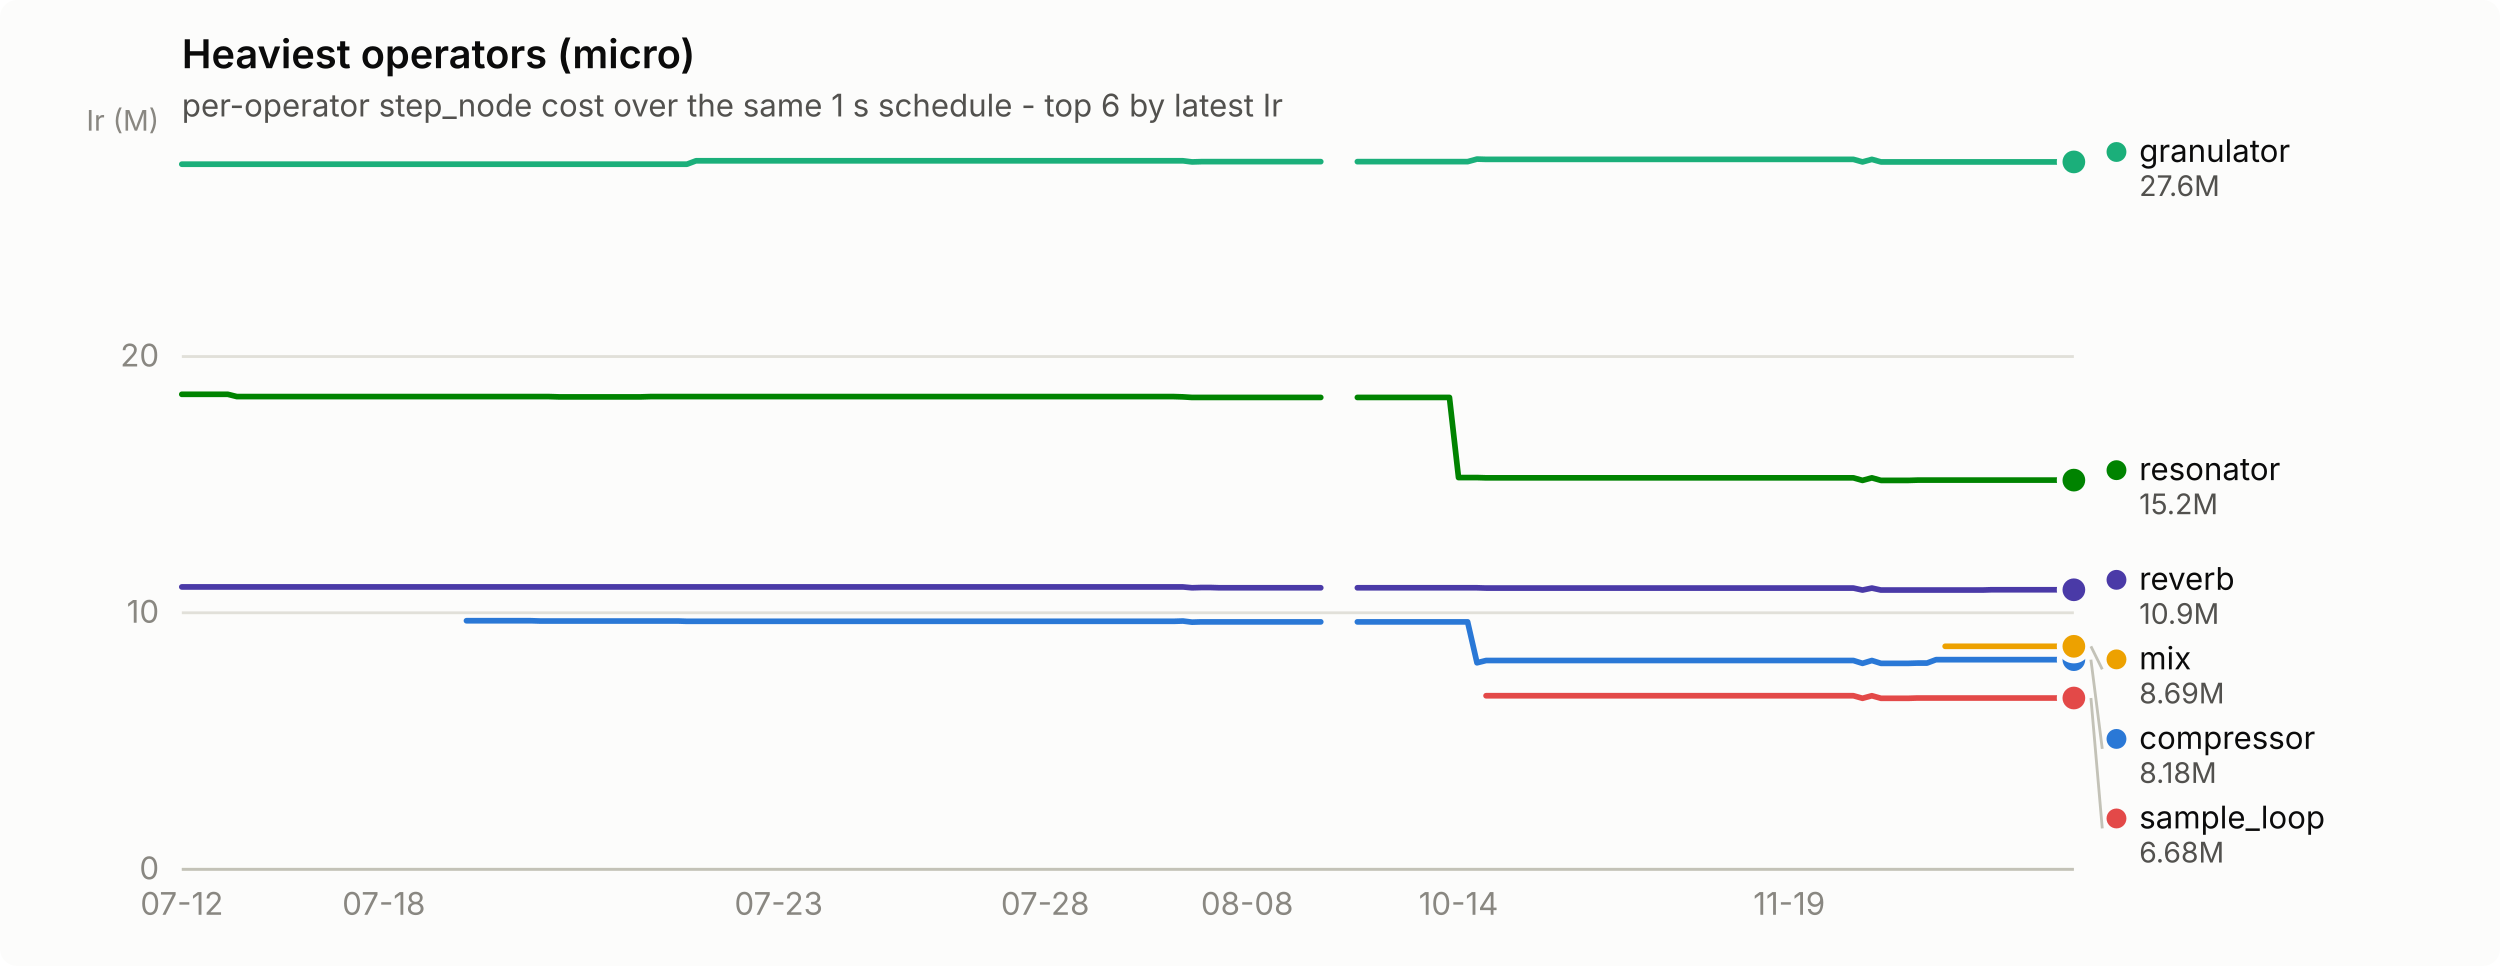
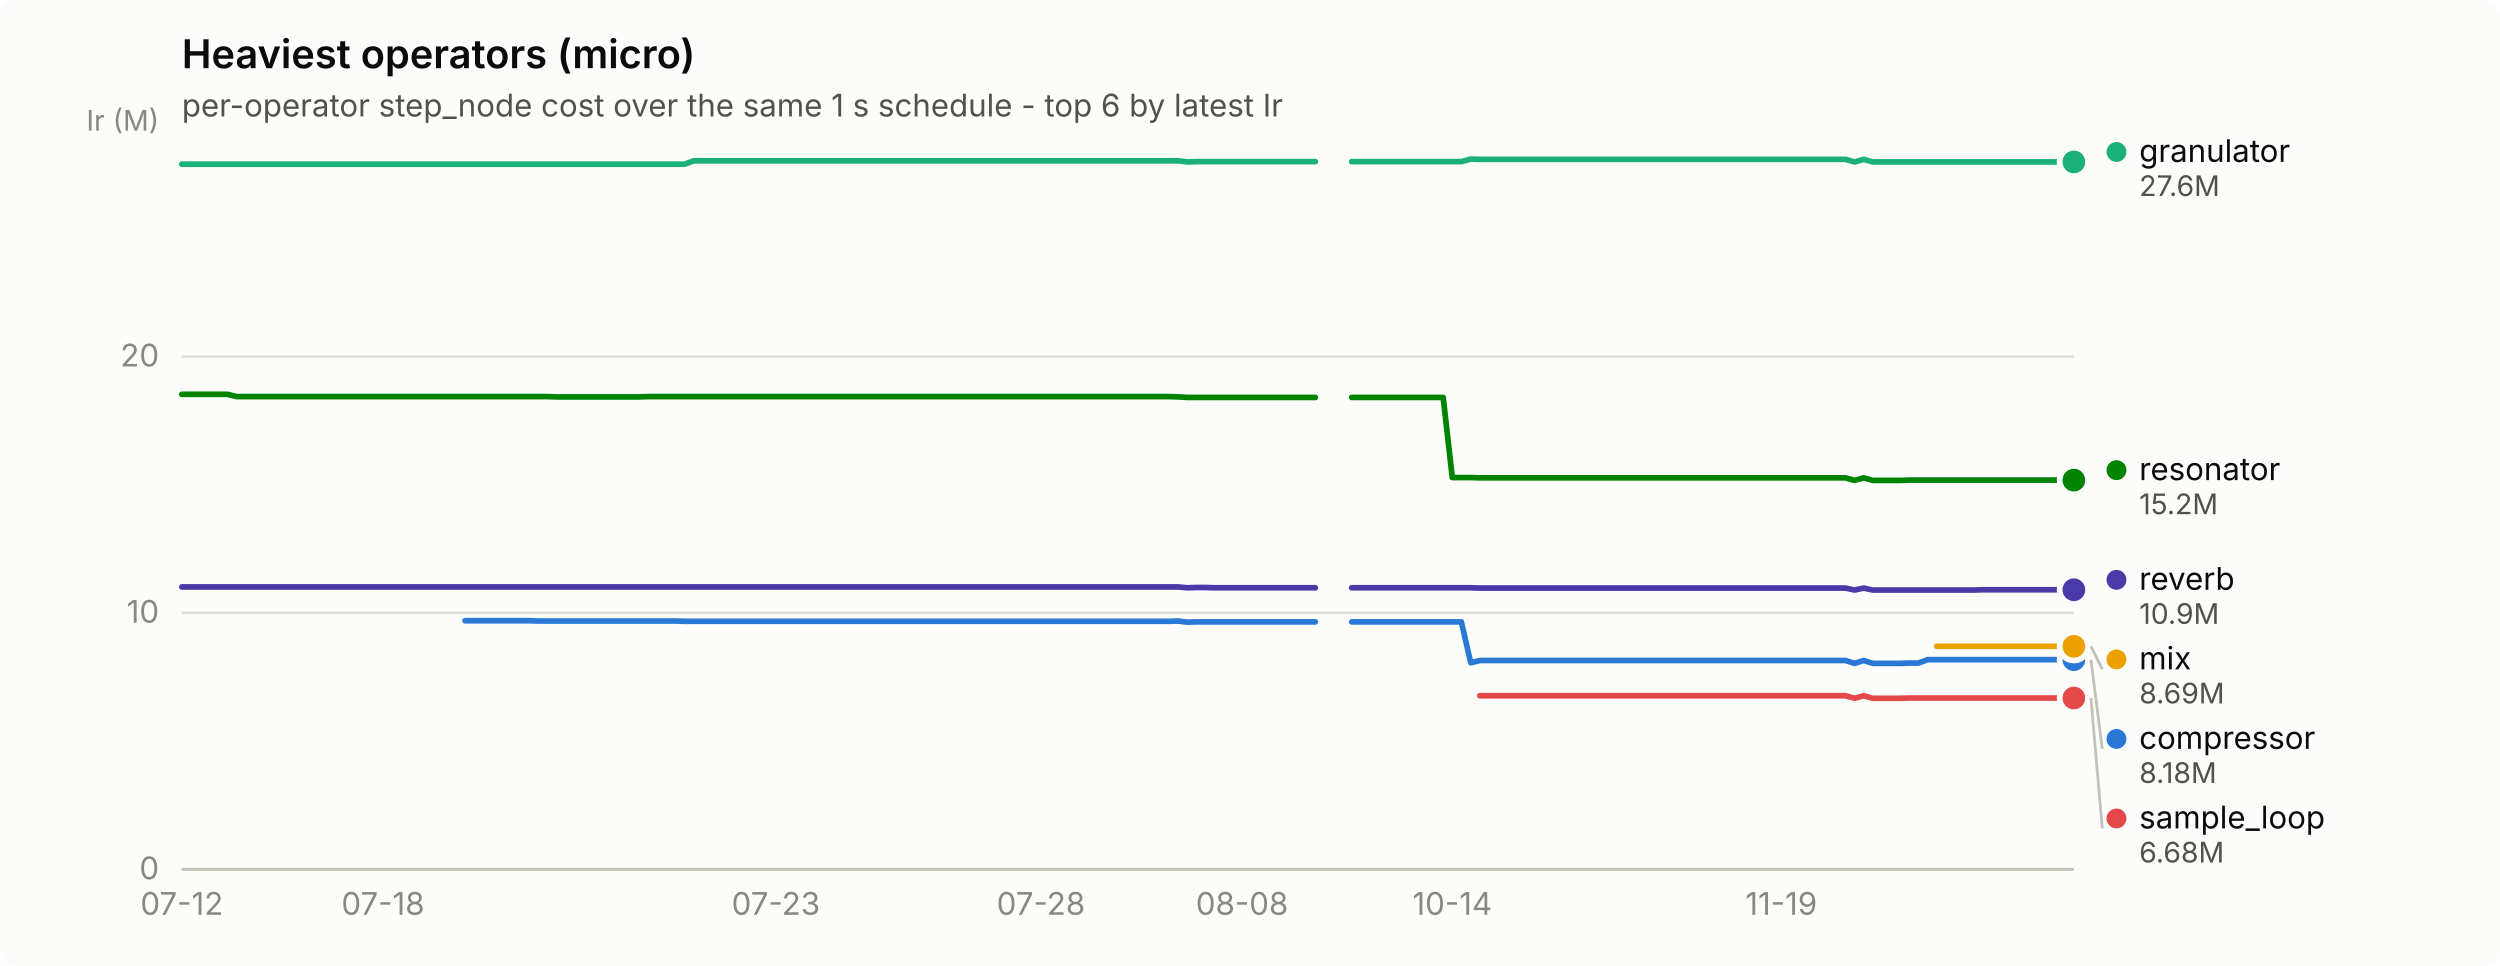
<svg xmlns="http://www.w3.org/2000/svg" width="880" height="340" viewBox="0 0 880 340" role="img" aria-label="Heaviest operators (micro)">
  <rect width="880" height="340" rx="6" fill="#fcfcfb" />
  <text x="64" y="24" font-family="system-ui, -apple-system, &quot;Segoe UI&quot;, sans-serif" font-size="14" font-weight="600" fill="#0b0b0b">Heaviest operators (micro)</text>
  <text x="64" y="41" font-family="system-ui, -apple-system, &quot;Segoe UI&quot;, sans-serif" font-size="11" fill="#52514e">per-operator step_node cost over the same 1 s schedule - top 6 by latest Ir</text>
  <line x1="64" y1="306.0" x2="730" y2="306.0" stroke="#e1e0d9" stroke-width="1" />
  <text x="56" y="309.5" text-anchor="end" font-family="system-ui, -apple-system, &quot;Segoe UI&quot;, sans-serif" font-size="11" style="font-variant-numeric: tabular-nums" fill="#898781">0</text>
  <line x1="64" y1="215.7" x2="730" y2="215.7" stroke="#e1e0d9" stroke-width="1" />
  <text x="56" y="219.2" text-anchor="end" font-family="system-ui, -apple-system, &quot;Segoe UI&quot;, sans-serif" font-size="11" style="font-variant-numeric: tabular-nums" fill="#898781">10</text>
  <line x1="64" y1="125.5" x2="730" y2="125.5" stroke="#e1e0d9" stroke-width="1" />
  <text x="56" y="129.0" text-anchor="end" font-family="system-ui, -apple-system, &quot;Segoe UI&quot;, sans-serif" font-size="11" style="font-variant-numeric: tabular-nums" fill="#898781">20</text>
  <text x="56" y="46" text-anchor="end" font-family="system-ui, -apple-system, &quot;Segoe UI&quot;, sans-serif" font-size="10" fill="#898781">Ir (M)</text>
  <line x1="64" y1="306" x2="730" y2="306" stroke="#c3c2b7" stroke-width="1" />
  <text x="64.0" y="322" text-anchor="middle" font-family="system-ui, -apple-system, &quot;Segoe UI&quot;, sans-serif" font-size="11" style="font-variant-numeric: tabular-nums" fill="#898781">07-12</text>
-   <text x="135.1" y="322" text-anchor="middle" font-family="system-ui, -apple-system, &quot;Segoe UI&quot;, sans-serif" font-size="11" style="font-variant-numeric: tabular-nums" fill="#898781">07-18</text>
-   <text x="274.1" y="322" text-anchor="middle" font-family="system-ui, -apple-system, &quot;Segoe UI&quot;, sans-serif" font-size="11" style="font-variant-numeric: tabular-nums" fill="#898781">07-23</text>
-   <text x="367.9" y="322" text-anchor="middle" font-family="system-ui, -apple-system, &quot;Segoe UI&quot;, sans-serif" font-size="11" style="font-variant-numeric: tabular-nums" fill="#898781">07-28</text>
-   <text x="439.0" y="322" text-anchor="middle" font-family="system-ui, -apple-system, &quot;Segoe UI&quot;, sans-serif" font-size="11" style="font-variant-numeric: tabular-nums" fill="#898781">08-08</text>
-   <text x="513.4" y="322" text-anchor="middle" font-family="system-ui, -apple-system, &quot;Segoe UI&quot;, sans-serif" font-size="11" style="font-variant-numeric: tabular-nums" fill="#898781">10-14</text>
-   <text x="629.8" y="322" text-anchor="middle" font-family="system-ui, -apple-system, &quot;Segoe UI&quot;, sans-serif" font-size="11" style="font-variant-numeric: tabular-nums" fill="#898781">11-19</text>
-   <path d="M164.2,218.5 L167.5,218.5 L170.7,218.5 L173.9,218.5 L177.2,218.5 L180.4,218.5 L183.6,218.5 L186.9,218.5 L190.1,218.6 L193.3,218.6 L196.6,218.6 L199.8,218.6 L203.0,218.6 L206.3,218.6 L209.5,218.6 L212.7,218.6 L216.0,218.6 L219.2,218.6 L222.4,218.6 L225.7,218.6 L228.9,218.6 L232.1,218.6 L235.3,218.6 L238.6,218.6 L241.8,218.7 L245.0,218.7 L248.3,218.7 L251.5,218.7 L254.7,218.7 L258.0,218.7 L261.2,218.7 L264.4,218.7 L267.7,218.7 L270.9,218.7 L274.1,218.7 L277.4,218.7 L280.6,218.7 L283.8,218.7 L287.1,218.7 L290.3,218.7 L293.5,218.7 L296.8,218.7 L300.0,218.7 L303.2,218.7 L306.5,218.7 L309.7,218.7 L312.9,218.7 L316.2,218.7 L319.4,218.7 L322.6,218.7 L325.9,218.7 L329.1,218.7 L332.3,218.7 L335.6,218.7 L338.8,218.7 L342.0,218.7 L345.3,218.7 L348.5,218.7 L351.7,218.7 L355.0,218.7 L358.2,218.7 L361.4,218.7 L364.7,218.7 L367.9,218.7 L371.1,218.7 L374.4,218.7 L377.6,218.7 L380.8,218.7 L384.1,218.7 L387.3,218.7 L390.5,218.7 L393.8,218.7 L397.0,218.7 L400.2,218.7 L403.5,218.7 L406.7,218.7 L409.9,218.7 L413.2,218.7 L416.4,218.6 L419.6,219.0 L422.9,218.9 L426.1,218.9 L429.3,218.9 L432.6,218.9 L435.8,218.9 L439.0,218.9 L442.3,218.9 L445.5,218.9 L448.7,218.9 L452.0,218.9 L455.2,218.9 L458.4,218.9 L461.7,218.9 L464.9,218.9" fill="none" stroke="#2a78d6" stroke-width="2" stroke-linejoin="round" stroke-linecap="round" />
-   <path d="M477.8,218.9 L481.1,218.9 L484.3,218.9 L487.5,218.9 L490.8,218.9 L494.0,218.9 L497.2,218.9 L500.5,218.9 L503.7,218.9 L506.9,218.9 L510.2,218.9 L513.4,218.9 L516.6,218.9 L519.9,233.3 L523.1,232.5 L526.3,232.5 L529.6,232.5 L532.8,232.5 L536.0,232.5 L539.3,232.5 L542.5,232.5 L545.7,232.5 L549.0,232.5 L552.2,232.5 L555.4,232.5 L558.7,232.5 L561.9,232.5 L565.1,232.5 L568.3,232.5 L571.6,232.5 L574.8,232.5 L578.0,232.5 L581.3,232.5 L584.5,232.5 L587.7,232.5 L591.0,232.5 L594.2,232.5 L597.4,232.5 L600.7,232.5 L603.9,232.5 L607.1,232.5 L610.4,232.5 L613.6,232.5 L616.8,232.5 L620.1,232.5 L623.3,232.5 L626.5,232.5 L629.8,232.5 L633.0,232.5 L636.2,232.5 L639.5,232.5 L642.7,232.5 L645.9,232.5 L649.2,232.5 L652.4,232.5 L655.6,233.5 L658.9,232.5 L662.1,233.5 L665.3,233.5 L668.6,233.5 L671.8,233.5 L675.0,233.4 L678.3,233.4 L681.5,232.2 L684.7,232.2 L688.0,232.2 L691.2,232.2 L694.4,232.2 L697.7,232.2 L700.9,232.2 L704.1,232.2 L707.4,232.2 L710.6,232.2 L713.8,232.2 L717.1,232.2 L720.3,232.2 L723.5,232.2 L726.8,232.2 L730.0,232.2" fill="none" stroke="#2a78d6" stroke-width="2" stroke-linejoin="round" stroke-linecap="round" />
+   <text x="134.8" y="322" text-anchor="middle" font-family="system-ui, -apple-system, &quot;Segoe UI&quot;, sans-serif" font-size="11" style="font-variant-numeric: tabular-nums" fill="#898781">07-18</text>
+   <text x="273.1" y="322" text-anchor="middle" font-family="system-ui, -apple-system, &quot;Segoe UI&quot;, sans-serif" font-size="11" style="font-variant-numeric: tabular-nums" fill="#898781">07-23</text>
+   <text x="366.4" y="322" text-anchor="middle" font-family="system-ui, -apple-system, &quot;Segoe UI&quot;, sans-serif" font-size="11" style="font-variant-numeric: tabular-nums" fill="#898781">07-28</text>
+   <text x="437.2" y="322" text-anchor="middle" font-family="system-ui, -apple-system, &quot;Segoe UI&quot;, sans-serif" font-size="11" style="font-variant-numeric: tabular-nums" fill="#898781">08-08</text>
+   <text x="511.2" y="322" text-anchor="middle" font-family="system-ui, -apple-system, &quot;Segoe UI&quot;, sans-serif" font-size="11" style="font-variant-numeric: tabular-nums" fill="#898781">10-14</text>
+   <text x="627.0" y="322" text-anchor="middle" font-family="system-ui, -apple-system, &quot;Segoe UI&quot;, sans-serif" font-size="11" style="font-variant-numeric: tabular-nums" fill="#898781">11-19</text>
+   <path d="M163.7,218.5 L167.0,218.5 L170.2,218.5 L173.4,218.5 L176.6,218.5 L179.8,218.5 L183.0,218.5 L186.3,218.5 L189.5,218.6 L192.7,218.6 L195.9,218.6 L199.1,218.6 L202.3,218.6 L205.6,218.6 L208.8,218.6 L212.0,218.6 L215.2,218.6 L218.4,218.6 L221.7,218.6 L224.9,218.6 L228.1,218.6 L231.3,218.6 L234.5,218.6 L237.7,218.6 L241.0,218.7 L244.2,218.7 L247.4,218.7 L250.6,218.7 L253.8,218.7 L257.0,218.7 L260.3,218.7 L263.5,218.7 L266.7,218.7 L269.9,218.7 L273.1,218.7 L276.3,218.7 L279.6,218.7 L282.8,218.7 L286.0,218.7 L289.2,218.7 L292.4,218.7 L295.7,218.7 L298.9,218.7 L302.1,218.7 L305.3,218.7 L308.5,218.7 L311.7,218.7 L315.0,218.7 L318.2,218.7 L321.4,218.7 L324.6,218.7 L327.8,218.7 L331.0,218.7 L334.3,218.7 L337.5,218.7 L340.7,218.7 L343.9,218.7 L347.1,218.7 L350.3,218.7 L353.6,218.7 L356.8,218.7 L360.0,218.7 L363.2,218.7 L366.4,218.7 L369.7,218.7 L372.9,218.7 L376.1,218.7 L379.3,218.7 L382.5,218.7 L385.7,218.7 L389.0,218.7 L392.2,218.7 L395.4,218.7 L398.6,218.7 L401.8,218.7 L405.0,218.7 L408.3,218.7 L411.5,218.7 L414.7,218.6 L417.9,219.0 L421.1,218.9 L424.3,218.9 L427.6,218.9 L430.8,218.9 L434.0,218.9 L437.2,218.9 L440.4,218.9 L443.7,218.9 L446.9,218.9 L450.1,218.9 L453.3,218.9 L456.5,218.9 L459.7,218.9 L463.0,218.9" fill="none" stroke="#2a78d6" stroke-width="2" stroke-linejoin="round" stroke-linecap="round" />
+   <path d="M475.8,218.9 L479.0,218.9 L482.3,218.9 L485.5,218.9 L488.7,218.9 L491.9,218.9 L495.1,218.9 L498.3,218.9 L501.6,218.9 L504.8,218.9 L508.0,218.9 L511.2,218.9 L514.4,218.9 L517.7,233.3 L520.9,232.5 L524.1,232.5 L527.3,232.5 L530.5,232.5 L533.7,232.5 L537.0,232.5 L540.2,232.5 L543.4,232.5 L546.6,232.5 L549.8,232.5 L553.0,232.5 L556.3,232.5 L559.5,232.5 L562.7,232.5 L565.9,232.5 L569.1,232.5 L572.3,232.5 L575.6,232.5 L578.8,232.5 L582.0,232.5 L585.2,232.5 L588.4,232.5 L591.7,232.5 L594.9,232.5 L598.1,232.5 L601.3,232.5 L604.5,232.5 L607.7,232.5 L611.0,232.5 L614.2,232.5 L617.4,232.5 L620.6,232.5 L623.8,232.5 L627.0,232.5 L630.3,232.5 L633.5,232.5 L636.7,232.5 L639.9,232.5 L643.1,232.5 L646.3,232.5 L649.6,232.5 L652.8,233.5 L656.0,232.5 L659.2,233.5 L662.4,233.5 L665.7,233.5 L668.9,233.5 L672.1,233.4 L675.3,233.4 L678.5,232.2 L681.7,232.2 L685.0,232.2 L688.2,232.2 L691.4,232.2 L694.6,232.2 L697.8,232.2 L701.0,232.2 L704.3,232.2 L707.5,232.2 L710.7,232.2 L713.9,232.2 L717.1,232.2 L720.3,232.2 L723.6,232.2 L726.8,232.2 L730.0,232.2" fill="none" stroke="#2a78d6" stroke-width="2" stroke-linejoin="round" stroke-linecap="round" />
  <circle cx="730.0" cy="232.2" r="6" fill="#fcfcfb" />
  <circle cx="730.0" cy="232.2" r="4" fill="#2a78d6" />
-   <path d="M64.0,57.8 L67.2,57.8 L70.5,57.8 L73.7,57.8 L76.9,57.8 L80.2,57.8 L83.4,57.8 L86.6,57.8 L89.9,57.8 L93.1,57.8 L96.3,57.8 L99.6,57.8 L102.8,57.8 L106.0,57.8 L109.3,57.8 L112.5,57.8 L115.7,57.8 L119.0,57.8 L122.2,57.8 L125.4,57.8 L128.7,57.8 L131.9,57.8 L135.1,57.8 L138.4,57.8 L141.6,57.8 L144.8,57.8 L148.1,57.8 L151.3,57.8 L154.5,57.8 L157.8,57.8 L161.0,57.8 L164.2,57.8 L167.5,57.8 L170.7,57.8 L173.9,57.8 L177.2,57.8 L180.4,57.8 L183.6,57.8 L186.9,57.8 L190.1,57.8 L193.3,57.8 L196.6,57.8 L199.8,57.8 L203.0,57.8 L206.3,57.8 L209.5,57.8 L212.7,57.8 L216.0,57.8 L219.2,57.8 L222.4,57.8 L225.7,57.8 L228.9,57.8 L232.1,57.8 L235.3,57.8 L238.6,57.8 L241.8,57.8 L245.0,56.6 L248.3,56.6 L251.5,56.6 L254.7,56.6 L258.0,56.6 L261.2,56.6 L264.4,56.6 L267.7,56.6 L270.9,56.6 L274.1,56.6 L277.4,56.6 L280.6,56.6 L283.8,56.6 L287.1,56.6 L290.3,56.6 L293.5,56.6 L296.8,56.6 L300.0,56.6 L303.2,56.6 L306.5,56.6 L309.7,56.6 L312.9,56.6 L316.2,56.6 L319.4,56.6 L322.6,56.6 L325.9,56.6 L329.1,56.6 L332.3,56.6 L335.6,56.6 L338.8,56.6 L342.0,56.6 L345.3,56.6 L348.5,56.6 L351.7,56.6 L355.0,56.6 L358.2,56.6 L361.4,56.6 L364.7,56.6 L367.9,56.6 L371.1,56.6 L374.4,56.6 L377.6,56.6 L380.8,56.6 L384.1,56.6 L387.3,56.6 L390.5,56.6 L393.8,56.6 L397.0,56.6 L400.2,56.6 L403.5,56.6 L406.7,56.6 L409.9,56.6 L413.2,56.6 L416.4,56.6 L419.6,57.0 L422.9,56.9 L426.1,56.9 L429.3,56.9 L432.6,56.9 L435.8,56.9 L439.0,56.9 L442.3,56.9 L445.5,56.9 L448.7,56.9 L452.0,56.9 L455.2,56.9 L458.4,56.9 L461.7,56.9 L464.9,56.9" fill="none" stroke="#1baf7a" stroke-width="2" stroke-linejoin="round" stroke-linecap="round" />
-   <path d="M477.8,56.9 L481.1,56.9 L484.3,56.9 L487.5,56.9 L490.8,56.9 L494.0,56.9 L497.2,56.9 L500.5,56.9 L503.7,56.9 L506.9,56.9 L510.2,56.9 L513.4,56.9 L516.6,56.9 L519.9,56.0 L523.1,56.1 L526.3,56.1 L529.6,56.1 L532.8,56.1 L536.0,56.1 L539.3,56.1 L542.5,56.1 L545.7,56.1 L549.0,56.1 L552.2,56.1 L555.4,56.1 L558.7,56.1 L561.9,56.1 L565.1,56.1 L568.3,56.1 L571.6,56.1 L574.8,56.1 L578.0,56.1 L581.3,56.1 L584.5,56.1 L587.7,56.1 L591.0,56.1 L594.2,56.1 L597.4,56.1 L600.7,56.1 L603.9,56.1 L607.1,56.1 L610.4,56.1 L613.6,56.1 L616.8,56.1 L620.1,56.1 L623.3,56.1 L626.5,56.1 L629.8,56.1 L633.0,56.1 L636.2,56.1 L639.5,56.1 L642.7,56.1 L645.9,56.1 L649.2,56.1 L652.4,56.1 L655.6,57.0 L658.9,56.1 L662.1,57.0 L665.3,57.0 L668.6,57.0 L671.8,57.0 L675.0,57.0 L678.3,57.0 L681.5,57.0 L684.7,57.0 L688.0,57.0 L691.2,57.0 L694.4,57.0 L697.7,57.0 L700.9,57.0 L704.1,57.0 L707.4,57.0 L710.6,57.0 L713.8,57.0 L717.1,57.0 L720.3,57.0 L723.5,57.0 L726.8,57.0 L730.0,57.0" fill="none" stroke="#1baf7a" stroke-width="2" stroke-linejoin="round" stroke-linecap="round" />
+   <path d="M64.0,57.8 L67.2,57.8 L70.4,57.8 L73.7,57.8 L76.9,57.8 L80.1,57.8 L83.3,57.8 L86.5,57.8 L89.7,57.8 L93.0,57.8 L96.2,57.8 L99.4,57.8 L102.6,57.8 L105.8,57.8 L109.0,57.8 L112.3,57.8 L115.5,57.8 L118.7,57.8 L121.9,57.8 L125.1,57.8 L128.3,57.8 L131.6,57.8 L134.8,57.8 L138.0,57.8 L141.2,57.8 L144.4,57.8 L147.7,57.8 L150.9,57.8 L154.1,57.8 L157.3,57.8 L160.5,57.8 L163.7,57.8 L167.0,57.8 L170.2,57.8 L173.4,57.8 L176.6,57.8 L179.8,57.8 L183.0,57.8 L186.3,57.8 L189.5,57.8 L192.7,57.8 L195.9,57.8 L199.1,57.8 L202.3,57.8 L205.6,57.8 L208.8,57.8 L212.0,57.8 L215.2,57.8 L218.4,57.8 L221.7,57.8 L224.9,57.8 L228.1,57.8 L231.3,57.8 L234.5,57.8 L237.7,57.8 L241.0,57.8 L244.2,56.6 L247.4,56.6 L250.6,56.6 L253.8,56.6 L257.0,56.6 L260.3,56.6 L263.5,56.6 L266.7,56.6 L269.9,56.6 L273.1,56.6 L276.3,56.6 L279.6,56.6 L282.8,56.6 L286.0,56.6 L289.2,56.6 L292.4,56.6 L295.7,56.6 L298.9,56.6 L302.1,56.6 L305.3,56.6 L308.5,56.6 L311.7,56.6 L315.0,56.6 L318.2,56.6 L321.4,56.6 L324.6,56.6 L327.8,56.6 L331.0,56.6 L334.3,56.6 L337.5,56.6 L340.7,56.6 L343.9,56.6 L347.1,56.6 L350.3,56.6 L353.6,56.6 L356.8,56.6 L360.0,56.6 L363.2,56.6 L366.4,56.6 L369.7,56.6 L372.9,56.6 L376.1,56.6 L379.3,56.6 L382.5,56.6 L385.7,56.6 L389.0,56.6 L392.2,56.6 L395.4,56.6 L398.6,56.6 L401.8,56.6 L405.0,56.6 L408.3,56.6 L411.5,56.6 L414.7,56.6 L417.9,57.0 L421.1,56.9 L424.3,56.9 L427.6,56.9 L430.8,56.9 L434.0,56.9 L437.2,56.9 L440.4,56.9 L443.7,56.9 L446.9,56.9 L450.1,56.9 L453.3,56.9 L456.5,56.9 L459.7,56.9 L463.0,56.9" fill="none" stroke="#1baf7a" stroke-width="2" stroke-linejoin="round" stroke-linecap="round" />
+   <path d="M475.8,56.9 L479.0,56.9 L482.3,56.9 L485.5,56.9 L488.7,56.9 L491.9,56.9 L495.1,56.9 L498.3,56.9 L501.6,56.9 L504.8,56.9 L508.0,56.9 L511.2,56.9 L514.4,56.9 L517.7,56.0 L520.9,56.1 L524.1,56.1 L527.3,56.1 L530.5,56.1 L533.7,56.1 L537.0,56.1 L540.2,56.1 L543.4,56.1 L546.6,56.1 L549.8,56.1 L553.0,56.1 L556.3,56.1 L559.5,56.1 L562.7,56.1 L565.9,56.1 L569.1,56.1 L572.3,56.1 L575.6,56.1 L578.8,56.1 L582.0,56.1 L585.2,56.1 L588.4,56.1 L591.7,56.1 L594.9,56.1 L598.1,56.1 L601.3,56.1 L604.5,56.1 L607.7,56.1 L611.0,56.1 L614.2,56.1 L617.4,56.1 L620.6,56.1 L623.8,56.1 L627.0,56.1 L630.3,56.1 L633.5,56.1 L636.7,56.1 L639.9,56.1 L643.1,56.1 L646.3,56.1 L649.6,56.1 L652.8,57.0 L656.0,56.1 L659.2,57.0 L662.4,57.0 L665.7,57.0 L668.9,57.0 L672.1,57.0 L675.3,57.0 L678.5,57.0 L681.7,57.0 L685.0,57.0 L688.2,57.0 L691.4,57.0 L694.6,57.0 L697.8,57.0 L701.0,57.0 L704.3,57.0 L707.5,57.0 L710.7,57.0 L713.9,57.0 L717.1,57.0 L720.3,57.0 L723.6,57.0 L726.8,57.0 L730.0,57.0" fill="none" stroke="#1baf7a" stroke-width="2" stroke-linejoin="round" stroke-linecap="round" />
  <circle cx="730.0" cy="57.0" r="6" fill="#fcfcfb" />
  <circle cx="730.0" cy="57.0" r="4" fill="#1baf7a" />
-   <path d="M684.7,227.5 L688.0,227.5 L691.2,227.5 L694.4,227.5 L697.7,227.5 L700.9,227.5 L704.1,227.5 L707.4,227.5 L710.6,227.5 L713.8,227.5 L717.1,227.5 L720.3,227.5 L723.5,227.5 L726.8,227.5 L730.0,227.5" fill="none" stroke="#eda100" stroke-width="2" stroke-linejoin="round" stroke-linecap="round" />
+   <path d="M681.7,227.5 L685.0,227.5 L688.2,227.5 L691.4,227.5 L694.6,227.5 L697.8,227.5 L701.0,227.5 L704.3,227.5 L707.5,227.5 L710.7,227.5 L713.9,227.5 L717.1,227.5 L720.3,227.5 L723.6,227.5 L726.8,227.5 L730.0,227.5" fill="none" stroke="#eda100" stroke-width="2" stroke-linejoin="round" stroke-linecap="round" />
  <circle cx="730.0" cy="227.5" r="6" fill="#fcfcfb" />
  <circle cx="730.0" cy="227.5" r="4" fill="#eda100" />
-   <path d="M64.0,138.8 L67.2,138.8 L70.5,138.8 L73.7,138.8 L76.9,138.8 L80.2,138.8 L83.4,139.6 L86.6,139.6 L89.9,139.6 L93.1,139.6 L96.3,139.6 L99.6,139.6 L102.8,139.6 L106.0,139.6 L109.3,139.6 L112.5,139.6 L115.7,139.6 L119.0,139.6 L122.2,139.6 L125.4,139.6 L128.7,139.6 L131.9,139.6 L135.1,139.6 L138.4,139.6 L141.6,139.6 L144.8,139.6 L148.1,139.6 L151.3,139.6 L154.5,139.6 L157.8,139.6 L161.0,139.6 L164.2,139.6 L167.5,139.6 L170.7,139.6 L173.9,139.6 L177.2,139.6 L180.4,139.6 L183.6,139.6 L186.9,139.6 L190.1,139.6 L193.3,139.6 L196.6,139.7 L199.8,139.7 L203.0,139.7 L206.3,139.7 L209.5,139.7 L212.7,139.7 L216.0,139.7 L219.2,139.7 L222.4,139.7 L225.7,139.7 L228.9,139.6 L232.1,139.6 L235.3,139.6 L238.6,139.6 L241.8,139.6 L245.0,139.6 L248.3,139.6 L251.5,139.6 L254.7,139.6 L258.0,139.6 L261.2,139.6 L264.4,139.6 L267.7,139.6 L270.9,139.6 L274.1,139.6 L277.4,139.6 L280.6,139.6 L283.8,139.6 L287.1,139.6 L290.3,139.6 L293.5,139.6 L296.8,139.6 L300.0,139.6 L303.2,139.6 L306.5,139.6 L309.7,139.6 L312.9,139.6 L316.2,139.6 L319.4,139.6 L322.6,139.6 L325.9,139.6 L329.1,139.6 L332.3,139.6 L335.6,139.6 L338.8,139.6 L342.0,139.6 L345.3,139.6 L348.5,139.6 L351.7,139.6 L355.0,139.6 L358.2,139.6 L361.4,139.6 L364.7,139.6 L367.9,139.6 L371.1,139.6 L374.4,139.6 L377.6,139.6 L380.8,139.6 L384.1,139.6 L387.3,139.6 L390.5,139.6 L393.8,139.6 L397.0,139.6 L400.2,139.6 L403.5,139.6 L406.7,139.6 L409.9,139.6 L413.2,139.6 L416.4,139.7 L419.6,139.9 L422.9,139.9 L426.1,139.9 L429.3,139.9 L432.6,139.9 L435.8,139.9 L439.0,139.9 L442.3,139.9 L445.5,139.9 L448.7,139.9 L452.0,139.9 L455.2,139.9 L458.4,139.9 L461.7,139.9 L464.9,139.9" fill="none" stroke="#008300" stroke-width="2" stroke-linejoin="round" stroke-linecap="round" />
-   <path d="M477.8,139.9 L481.1,139.9 L484.3,139.9 L487.5,139.9 L490.8,139.9 L494.0,139.9 L497.2,139.9 L500.5,139.9 L503.7,139.9 L506.9,139.9 L510.2,139.9 L513.4,168.1 L516.6,168.1 L519.9,168.1 L523.1,168.2 L526.3,168.2 L529.6,168.2 L532.8,168.2 L536.0,168.2 L539.3,168.2 L542.5,168.2 L545.7,168.2 L549.0,168.2 L552.2,168.2 L555.4,168.2 L558.7,168.2 L561.9,168.2 L565.1,168.2 L568.3,168.2 L571.6,168.2 L574.8,168.2 L578.0,168.2 L581.3,168.2 L584.5,168.2 L587.7,168.2 L591.0,168.2 L594.2,168.2 L597.4,168.2 L600.7,168.2 L603.9,168.2 L607.1,168.2 L610.4,168.2 L613.6,168.2 L616.8,168.2 L620.1,168.2 L623.3,168.2 L626.5,168.2 L629.8,168.2 L633.0,168.2 L636.2,168.2 L639.5,168.2 L642.7,168.2 L645.9,168.2 L649.2,168.2 L652.4,168.2 L655.6,169.1 L658.9,168.2 L662.1,169.1 L665.3,169.1 L668.6,169.1 L671.8,169.1 L675.0,169.0 L678.3,169.0 L681.5,169.0 L684.7,169.0 L688.0,169.0 L691.2,169.0 L694.4,169.0 L697.7,169.0 L700.9,169.0 L704.1,169.0 L707.4,169.0 L710.6,169.0 L713.8,169.0 L717.1,169.0 L720.3,169.0 L723.5,169.0 L726.8,169.0 L730.0,169.0" fill="none" stroke="#008300" stroke-width="2" stroke-linejoin="round" stroke-linecap="round" />
+   <path d="M64.0,138.8 L67.2,138.8 L70.4,138.8 L73.7,138.8 L76.9,138.8 L80.1,138.8 L83.3,139.6 L86.5,139.6 L89.7,139.6 L93.0,139.6 L96.2,139.6 L99.4,139.6 L102.6,139.6 L105.8,139.6 L109.0,139.6 L112.3,139.6 L115.5,139.6 L118.7,139.6 L121.9,139.6 L125.1,139.6 L128.3,139.6 L131.6,139.6 L134.8,139.6 L138.0,139.6 L141.2,139.6 L144.4,139.6 L147.7,139.6 L150.9,139.6 L154.1,139.6 L157.3,139.6 L160.5,139.6 L163.7,139.6 L167.0,139.6 L170.2,139.6 L173.4,139.6 L176.6,139.6 L179.8,139.6 L183.0,139.6 L186.3,139.6 L189.5,139.6 L192.7,139.6 L195.9,139.7 L199.1,139.7 L202.3,139.7 L205.6,139.7 L208.8,139.7 L212.0,139.7 L215.2,139.7 L218.4,139.7 L221.7,139.7 L224.9,139.7 L228.1,139.6 L231.3,139.6 L234.5,139.6 L237.7,139.6 L241.0,139.6 L244.2,139.6 L247.4,139.6 L250.6,139.6 L253.8,139.6 L257.0,139.6 L260.3,139.6 L263.5,139.6 L266.7,139.6 L269.9,139.6 L273.1,139.6 L276.3,139.6 L279.6,139.6 L282.8,139.6 L286.0,139.6 L289.2,139.6 L292.4,139.6 L295.7,139.6 L298.9,139.6 L302.1,139.6 L305.3,139.6 L308.5,139.6 L311.7,139.6 L315.0,139.6 L318.2,139.6 L321.4,139.6 L324.6,139.6 L327.8,139.6 L331.0,139.6 L334.3,139.6 L337.5,139.6 L340.7,139.6 L343.9,139.6 L347.1,139.6 L350.3,139.6 L353.6,139.6 L356.8,139.6 L360.0,139.6 L363.2,139.6 L366.4,139.6 L369.7,139.6 L372.9,139.6 L376.1,139.6 L379.3,139.6 L382.5,139.6 L385.7,139.6 L389.0,139.6 L392.2,139.6 L395.4,139.6 L398.6,139.6 L401.8,139.6 L405.0,139.6 L408.3,139.6 L411.5,139.6 L414.7,139.7 L417.9,139.9 L421.1,139.9 L424.3,139.9 L427.6,139.9 L430.8,139.9 L434.0,139.9 L437.2,139.9 L440.4,139.9 L443.7,139.9 L446.9,139.9 L450.1,139.9 L453.3,139.9 L456.5,139.9 L459.7,139.9 L463.0,139.9" fill="none" stroke="#008300" stroke-width="2" stroke-linejoin="round" stroke-linecap="round" />
+   <path d="M475.8,139.9 L479.0,139.9 L482.3,139.9 L485.5,139.9 L488.7,139.9 L491.9,139.9 L495.1,139.9 L498.3,139.9 L501.6,139.9 L504.8,139.9 L508.0,139.9 L511.2,168.1 L514.4,168.1 L517.7,168.1 L520.9,168.2 L524.1,168.2 L527.3,168.2 L530.5,168.2 L533.7,168.2 L537.0,168.2 L540.2,168.2 L543.4,168.2 L546.6,168.2 L549.8,168.2 L553.0,168.2 L556.3,168.2 L559.5,168.2 L562.7,168.2 L565.9,168.2 L569.1,168.2 L572.3,168.2 L575.6,168.2 L578.8,168.2 L582.0,168.2 L585.2,168.2 L588.4,168.2 L591.7,168.2 L594.9,168.2 L598.1,168.2 L601.3,168.2 L604.5,168.2 L607.7,168.2 L611.0,168.2 L614.2,168.2 L617.4,168.2 L620.6,168.2 L623.8,168.2 L627.0,168.2 L630.3,168.2 L633.5,168.2 L636.7,168.2 L639.9,168.2 L643.1,168.2 L646.3,168.2 L649.6,168.2 L652.8,169.1 L656.0,168.2 L659.2,169.1 L662.4,169.1 L665.7,169.1 L668.9,169.1 L672.1,169.0 L675.3,169.0 L678.5,169.0 L681.7,169.0 L685.0,169.0 L688.2,169.0 L691.4,169.0 L694.6,169.0 L697.8,169.0 L701.0,169.0 L704.3,169.0 L707.5,169.0 L710.7,169.0 L713.9,169.0 L717.1,169.0 L720.3,169.0 L723.6,169.0 L726.8,169.0 L730.0,169.0" fill="none" stroke="#008300" stroke-width="2" stroke-linejoin="round" stroke-linecap="round" />
  <circle cx="730.0" cy="169.0" r="6" fill="#fcfcfb" />
  <circle cx="730.0" cy="169.0" r="4" fill="#008300" />
-   <path d="M64.0,206.6 L67.2,206.6 L70.5,206.6 L73.7,206.6 L76.9,206.6 L80.2,206.6 L83.4,206.6 L86.6,206.6 L89.9,206.6 L93.1,206.6 L96.3,206.6 L99.6,206.6 L102.8,206.6 L106.0,206.6 L109.3,206.6 L112.5,206.6 L115.7,206.6 L119.0,206.6 L122.2,206.6 L125.4,206.6 L128.7,206.6 L131.9,206.6 L135.1,206.6 L138.4,206.6 L141.6,206.6 L144.8,206.6 L148.1,206.6 L151.3,206.6 L154.5,206.6 L157.8,206.6 L161.0,206.6 L164.2,206.6 L167.5,206.6 L170.7,206.6 L173.9,206.6 L177.2,206.6 L180.4,206.6 L183.6,206.6 L186.9,206.6 L190.1,206.6 L193.3,206.6 L196.6,206.6 L199.8,206.6 L203.0,206.6 L206.3,206.6 L209.5,206.6 L212.7,206.6 L216.0,206.6 L219.2,206.6 L222.4,206.6 L225.7,206.6 L228.9,206.6 L232.1,206.6 L235.3,206.6 L238.6,206.6 L241.8,206.6 L245.0,206.6 L248.3,206.6 L251.5,206.6 L254.7,206.6 L258.0,206.6 L261.2,206.6 L264.4,206.6 L267.7,206.6 L270.9,206.6 L274.1,206.6 L277.4,206.6 L280.6,206.6 L283.8,206.6 L287.1,206.6 L290.3,206.6 L293.5,206.6 L296.8,206.6 L300.0,206.6 L303.2,206.6 L306.5,206.6 L309.7,206.6 L312.9,206.6 L316.2,206.6 L319.4,206.6 L322.6,206.6 L325.9,206.6 L329.1,206.6 L332.3,206.6 L335.6,206.6 L338.8,206.6 L342.0,206.6 L345.3,206.6 L348.5,206.6 L351.7,206.6 L355.0,206.6 L358.2,206.6 L361.4,206.6 L364.7,206.6 L367.9,206.6 L371.1,206.6 L374.4,206.6 L377.6,206.6 L380.8,206.6 L384.1,206.6 L387.3,206.6 L390.5,206.6 L393.8,206.6 L397.0,206.6 L400.2,206.6 L403.5,206.6 L406.7,206.6 L409.9,206.6 L413.2,206.6 L416.4,206.6 L419.6,206.9 L422.9,206.8 L426.1,206.8 L429.3,206.9 L432.6,206.9 L435.8,206.9 L439.0,206.9 L442.3,206.9 L445.5,206.9 L448.7,206.9 L452.0,206.9 L455.2,206.9 L458.4,206.9 L461.7,206.9 L464.9,206.9" fill="none" stroke="#4a3aa7" stroke-width="2" stroke-linejoin="round" stroke-linecap="round" />
-   <path d="M477.8,206.9 L481.1,206.9 L484.3,206.9 L487.5,206.9 L490.8,206.9 L494.0,206.9 L497.2,206.9 L500.5,206.9 L503.7,206.9 L506.9,206.9 L510.2,206.9 L513.4,206.9 L516.6,206.9 L519.9,206.9 L523.1,207.0 L526.3,207.0 L529.6,207.0 L532.8,207.0 L536.0,207.0 L539.3,207.0 L542.5,207.0 L545.7,207.0 L549.0,207.0 L552.2,207.0 L555.4,207.0 L558.7,207.0 L561.9,207.0 L565.1,207.0 L568.3,207.0 L571.6,207.0 L574.8,207.0 L578.0,207.0 L581.3,207.0 L584.5,207.0 L587.7,207.0 L591.0,207.0 L594.2,207.0 L597.4,207.0 L600.7,207.0 L603.9,207.0 L607.1,207.0 L610.4,207.0 L613.6,207.0 L616.8,207.0 L620.1,207.0 L623.3,207.0 L626.5,207.0 L629.8,207.0 L633.0,207.0 L636.2,207.0 L639.5,207.0 L642.7,207.0 L645.9,207.0 L649.2,207.0 L652.4,207.0 L655.6,207.7 L658.9,207.0 L662.1,207.7 L665.3,207.7 L668.6,207.7 L671.8,207.7 L675.0,207.7 L678.3,207.7 L681.5,207.7 L684.7,207.7 L688.0,207.7 L691.2,207.7 L694.4,207.7 L697.7,207.7 L700.9,207.6 L704.1,207.6 L707.4,207.6 L710.6,207.6 L713.8,207.6 L717.1,207.6 L720.3,207.6 L723.5,207.6 L726.8,207.6 L730.0,207.6" fill="none" stroke="#4a3aa7" stroke-width="2" stroke-linejoin="round" stroke-linecap="round" />
+   <path d="M64.0,206.6 L67.2,206.6 L70.4,206.6 L73.7,206.6 L76.9,206.6 L80.1,206.6 L83.3,206.6 L86.5,206.6 L89.7,206.6 L93.0,206.6 L96.2,206.6 L99.4,206.6 L102.6,206.6 L105.8,206.6 L109.0,206.6 L112.3,206.6 L115.5,206.6 L118.7,206.6 L121.9,206.6 L125.1,206.6 L128.3,206.6 L131.6,206.6 L134.8,206.6 L138.0,206.6 L141.2,206.6 L144.4,206.6 L147.7,206.6 L150.9,206.6 L154.1,206.6 L157.3,206.6 L160.5,206.6 L163.7,206.6 L167.0,206.6 L170.2,206.6 L173.4,206.6 L176.6,206.6 L179.8,206.6 L183.0,206.6 L186.3,206.6 L189.5,206.6 L192.7,206.6 L195.9,206.6 L199.1,206.6 L202.3,206.6 L205.6,206.6 L208.8,206.6 L212.0,206.6 L215.2,206.6 L218.4,206.6 L221.7,206.6 L224.9,206.6 L228.1,206.6 L231.3,206.6 L234.5,206.6 L237.7,206.6 L241.0,206.6 L244.2,206.6 L247.4,206.6 L250.6,206.6 L253.8,206.6 L257.0,206.6 L260.3,206.6 L263.5,206.6 L266.7,206.6 L269.9,206.6 L273.1,206.6 L276.3,206.6 L279.6,206.6 L282.8,206.6 L286.0,206.6 L289.2,206.6 L292.4,206.6 L295.7,206.6 L298.9,206.6 L302.1,206.6 L305.3,206.6 L308.5,206.6 L311.7,206.6 L315.0,206.6 L318.2,206.6 L321.4,206.6 L324.6,206.6 L327.8,206.6 L331.0,206.6 L334.3,206.6 L337.5,206.6 L340.7,206.6 L343.9,206.6 L347.1,206.6 L350.3,206.6 L353.6,206.6 L356.8,206.6 L360.0,206.6 L363.2,206.6 L366.4,206.6 L369.7,206.6 L372.9,206.6 L376.1,206.6 L379.3,206.6 L382.5,206.6 L385.7,206.6 L389.0,206.6 L392.2,206.6 L395.4,206.6 L398.6,206.6 L401.8,206.6 L405.0,206.6 L408.3,206.6 L411.5,206.6 L414.7,206.6 L417.9,206.9 L421.1,206.8 L424.3,206.8 L427.6,206.9 L430.8,206.9 L434.0,206.9 L437.2,206.9 L440.4,206.9 L443.7,206.9 L446.9,206.9 L450.1,206.9 L453.3,206.9 L456.5,206.9 L459.7,206.9 L463.0,206.9" fill="none" stroke="#4a3aa7" stroke-width="2" stroke-linejoin="round" stroke-linecap="round" />
+   <path d="M475.8,206.9 L479.0,206.9 L482.3,206.9 L485.5,206.9 L488.7,206.9 L491.9,206.9 L495.1,206.9 L498.3,206.9 L501.6,206.9 L504.8,206.9 L508.0,206.9 L511.2,206.9 L514.4,206.9 L517.7,206.9 L520.9,207.0 L524.1,207.0 L527.3,207.0 L530.5,207.0 L533.7,207.0 L537.0,207.0 L540.2,207.0 L543.4,207.0 L546.6,207.0 L549.8,207.0 L553.0,207.0 L556.3,207.0 L559.5,207.0 L562.7,207.0 L565.9,207.0 L569.1,207.0 L572.3,207.0 L575.6,207.0 L578.8,207.0 L582.0,207.0 L585.2,207.0 L588.4,207.0 L591.7,207.0 L594.9,207.0 L598.1,207.0 L601.3,207.0 L604.5,207.0 L607.7,207.0 L611.0,207.0 L614.2,207.0 L617.4,207.0 L620.6,207.0 L623.8,207.0 L627.0,207.0 L630.3,207.0 L633.5,207.0 L636.7,207.0 L639.9,207.0 L643.1,207.0 L646.3,207.0 L649.6,207.0 L652.8,207.7 L656.0,207.0 L659.2,207.7 L662.4,207.7 L665.7,207.7 L668.9,207.7 L672.1,207.7 L675.3,207.7 L678.5,207.7 L681.7,207.7 L685.0,207.7 L688.2,207.7 L691.4,207.7 L694.6,207.7 L697.8,207.6 L701.0,207.6 L704.3,207.6 L707.5,207.6 L710.7,207.6 L713.9,207.6 L717.1,207.6 L720.3,207.6 L723.6,207.6 L726.8,207.6 L730.0,207.6" fill="none" stroke="#4a3aa7" stroke-width="2" stroke-linejoin="round" stroke-linecap="round" />
  <circle cx="730.0" cy="207.6" r="6" fill="#fcfcfb" />
  <circle cx="730.0" cy="207.6" r="4" fill="#4a3aa7" />
-   <path d="M523.1,244.9 L526.3,244.9 L529.6,244.9 L532.8,244.9 L536.0,244.9 L539.3,244.9 L542.5,244.9 L545.7,244.9 L549.0,244.9 L552.2,244.9 L555.4,244.9 L558.7,244.9 L561.9,244.9 L565.1,244.9 L568.3,244.9 L571.6,244.9 L574.8,244.9 L578.0,244.9 L581.3,244.9 L584.5,244.9 L587.7,244.9 L591.0,244.9 L594.2,244.9 L597.4,244.9 L600.7,244.9 L603.9,244.9 L607.1,244.9 L610.4,244.9 L613.6,244.9 L616.8,244.9 L620.1,244.9 L623.3,244.9 L626.5,244.9 L629.8,244.9 L633.0,244.9 L636.2,244.9 L639.5,244.9 L642.7,244.9 L645.9,244.9 L649.2,244.9 L652.4,244.9 L655.6,245.8 L658.9,244.9 L662.1,245.8 L665.3,245.8 L668.6,245.8 L671.8,245.8 L675.0,245.7 L678.3,245.7 L681.5,245.7 L684.7,245.7 L688.0,245.7 L691.2,245.7 L694.4,245.7 L697.7,245.7 L700.9,245.7 L704.1,245.7 L707.4,245.7 L710.6,245.7 L713.8,245.7 L717.1,245.7 L720.3,245.7 L723.5,245.7 L726.8,245.7 L730.0,245.7" fill="none" stroke="#e34948" stroke-width="2" stroke-linejoin="round" stroke-linecap="round" />
+   <path d="M520.9,244.9 L524.1,244.9 L527.3,244.9 L530.5,244.9 L533.7,244.9 L537.0,244.9 L540.2,244.9 L543.4,244.9 L546.6,244.9 L549.8,244.9 L553.0,244.9 L556.3,244.9 L559.5,244.9 L562.7,244.9 L565.9,244.9 L569.1,244.9 L572.3,244.9 L575.6,244.9 L578.8,244.9 L582.0,244.9 L585.2,244.9 L588.4,244.9 L591.7,244.9 L594.9,244.9 L598.1,244.9 L601.3,244.9 L604.5,244.9 L607.7,244.9 L611.0,244.9 L614.2,244.9 L617.4,244.9 L620.6,244.9 L623.8,244.9 L627.0,244.9 L630.3,244.9 L633.5,244.9 L636.7,244.9 L639.9,244.9 L643.1,244.9 L646.3,244.9 L649.6,244.9 L652.8,245.8 L656.0,244.9 L659.2,245.8 L662.4,245.8 L665.7,245.8 L668.9,245.8 L672.1,245.7 L675.3,245.7 L678.5,245.7 L681.7,245.7 L685.0,245.7 L688.2,245.7 L691.4,245.7 L694.6,245.7 L697.8,245.7 L701.0,245.7 L704.3,245.7 L707.5,245.7 L710.7,245.7 L713.9,245.7 L717.1,245.7 L720.3,245.7 L723.6,245.7 L726.8,245.7 L730.0,245.7" fill="none" stroke="#e34948" stroke-width="2" stroke-linejoin="round" stroke-linecap="round" />
  <circle cx="730.0" cy="245.7" r="6" fill="#fcfcfb" />
  <circle cx="730.0" cy="245.7" r="4" fill="#e34948" />
  <circle cx="745.0" cy="53.5" r="3.5" fill="#1baf7a" />
  <text x="753.0" y="57.0" font-family="system-ui, -apple-system, &quot;Segoe UI&quot;, sans-serif" font-size="11" fill="#0b0b0b">granulator</text>
  <text x="753.0" y="69.0" font-family="system-ui, -apple-system, &quot;Segoe UI&quot;, sans-serif" font-size="10" style="font-variant-numeric: tabular-nums" fill="#52514e">27.6M</text>
  <circle cx="745.0" cy="165.5" r="3.5" fill="#008300" />
  <text x="753.0" y="169.0" font-family="system-ui, -apple-system, &quot;Segoe UI&quot;, sans-serif" font-size="11" fill="#0b0b0b">resonator</text>
  <text x="753.0" y="181.0" font-family="system-ui, -apple-system, &quot;Segoe UI&quot;, sans-serif" font-size="10" style="font-variant-numeric: tabular-nums" fill="#52514e">15.2M</text>
  <circle cx="745.0" cy="204.1" r="3.5" fill="#4a3aa7" />
  <text x="753.0" y="207.6" font-family="system-ui, -apple-system, &quot;Segoe UI&quot;, sans-serif" font-size="11" fill="#0b0b0b">reverb</text>
  <text x="753.0" y="219.6" font-family="system-ui, -apple-system, &quot;Segoe UI&quot;, sans-serif" font-size="10" style="font-variant-numeric: tabular-nums" fill="#52514e">10.9M</text>
  <line x1="736.0" y1="227.5" x2="740.0" y2="235.6" stroke="#c3c2b7" stroke-width="1" />
  <circle cx="745.0" cy="232.1" r="3.5" fill="#eda100" />
  <text x="753.0" y="235.6" font-family="system-ui, -apple-system, &quot;Segoe UI&quot;, sans-serif" font-size="11" fill="#0b0b0b">mix</text>
  <text x="753.0" y="247.6" font-family="system-ui, -apple-system, &quot;Segoe UI&quot;, sans-serif" font-size="10" style="font-variant-numeric: tabular-nums" fill="#52514e">8.69M</text>
  <line x1="736.0" y1="232.2" x2="740.0" y2="263.6" stroke="#c3c2b7" stroke-width="1" />
  <circle cx="745.0" cy="260.1" r="3.5" fill="#2a78d6" />
  <text x="753.0" y="263.6" font-family="system-ui, -apple-system, &quot;Segoe UI&quot;, sans-serif" font-size="11" fill="#0b0b0b">compressor</text>
  <text x="753.0" y="275.6" font-family="system-ui, -apple-system, &quot;Segoe UI&quot;, sans-serif" font-size="10" style="font-variant-numeric: tabular-nums" fill="#52514e">8.18M</text>
  <line x1="736.0" y1="245.7" x2="740.0" y2="291.6" stroke="#c3c2b7" stroke-width="1" />
  <circle cx="745.0" cy="288.1" r="3.5" fill="#e34948" />
  <text x="753.0" y="291.6" font-family="system-ui, -apple-system, &quot;Segoe UI&quot;, sans-serif" font-size="11" fill="#0b0b0b">sample_loop</text>
  <text x="753.0" y="303.6" font-family="system-ui, -apple-system, &quot;Segoe UI&quot;, sans-serif" font-size="10" style="font-variant-numeric: tabular-nums" fill="#52514e">6.68M</text>
</svg>
